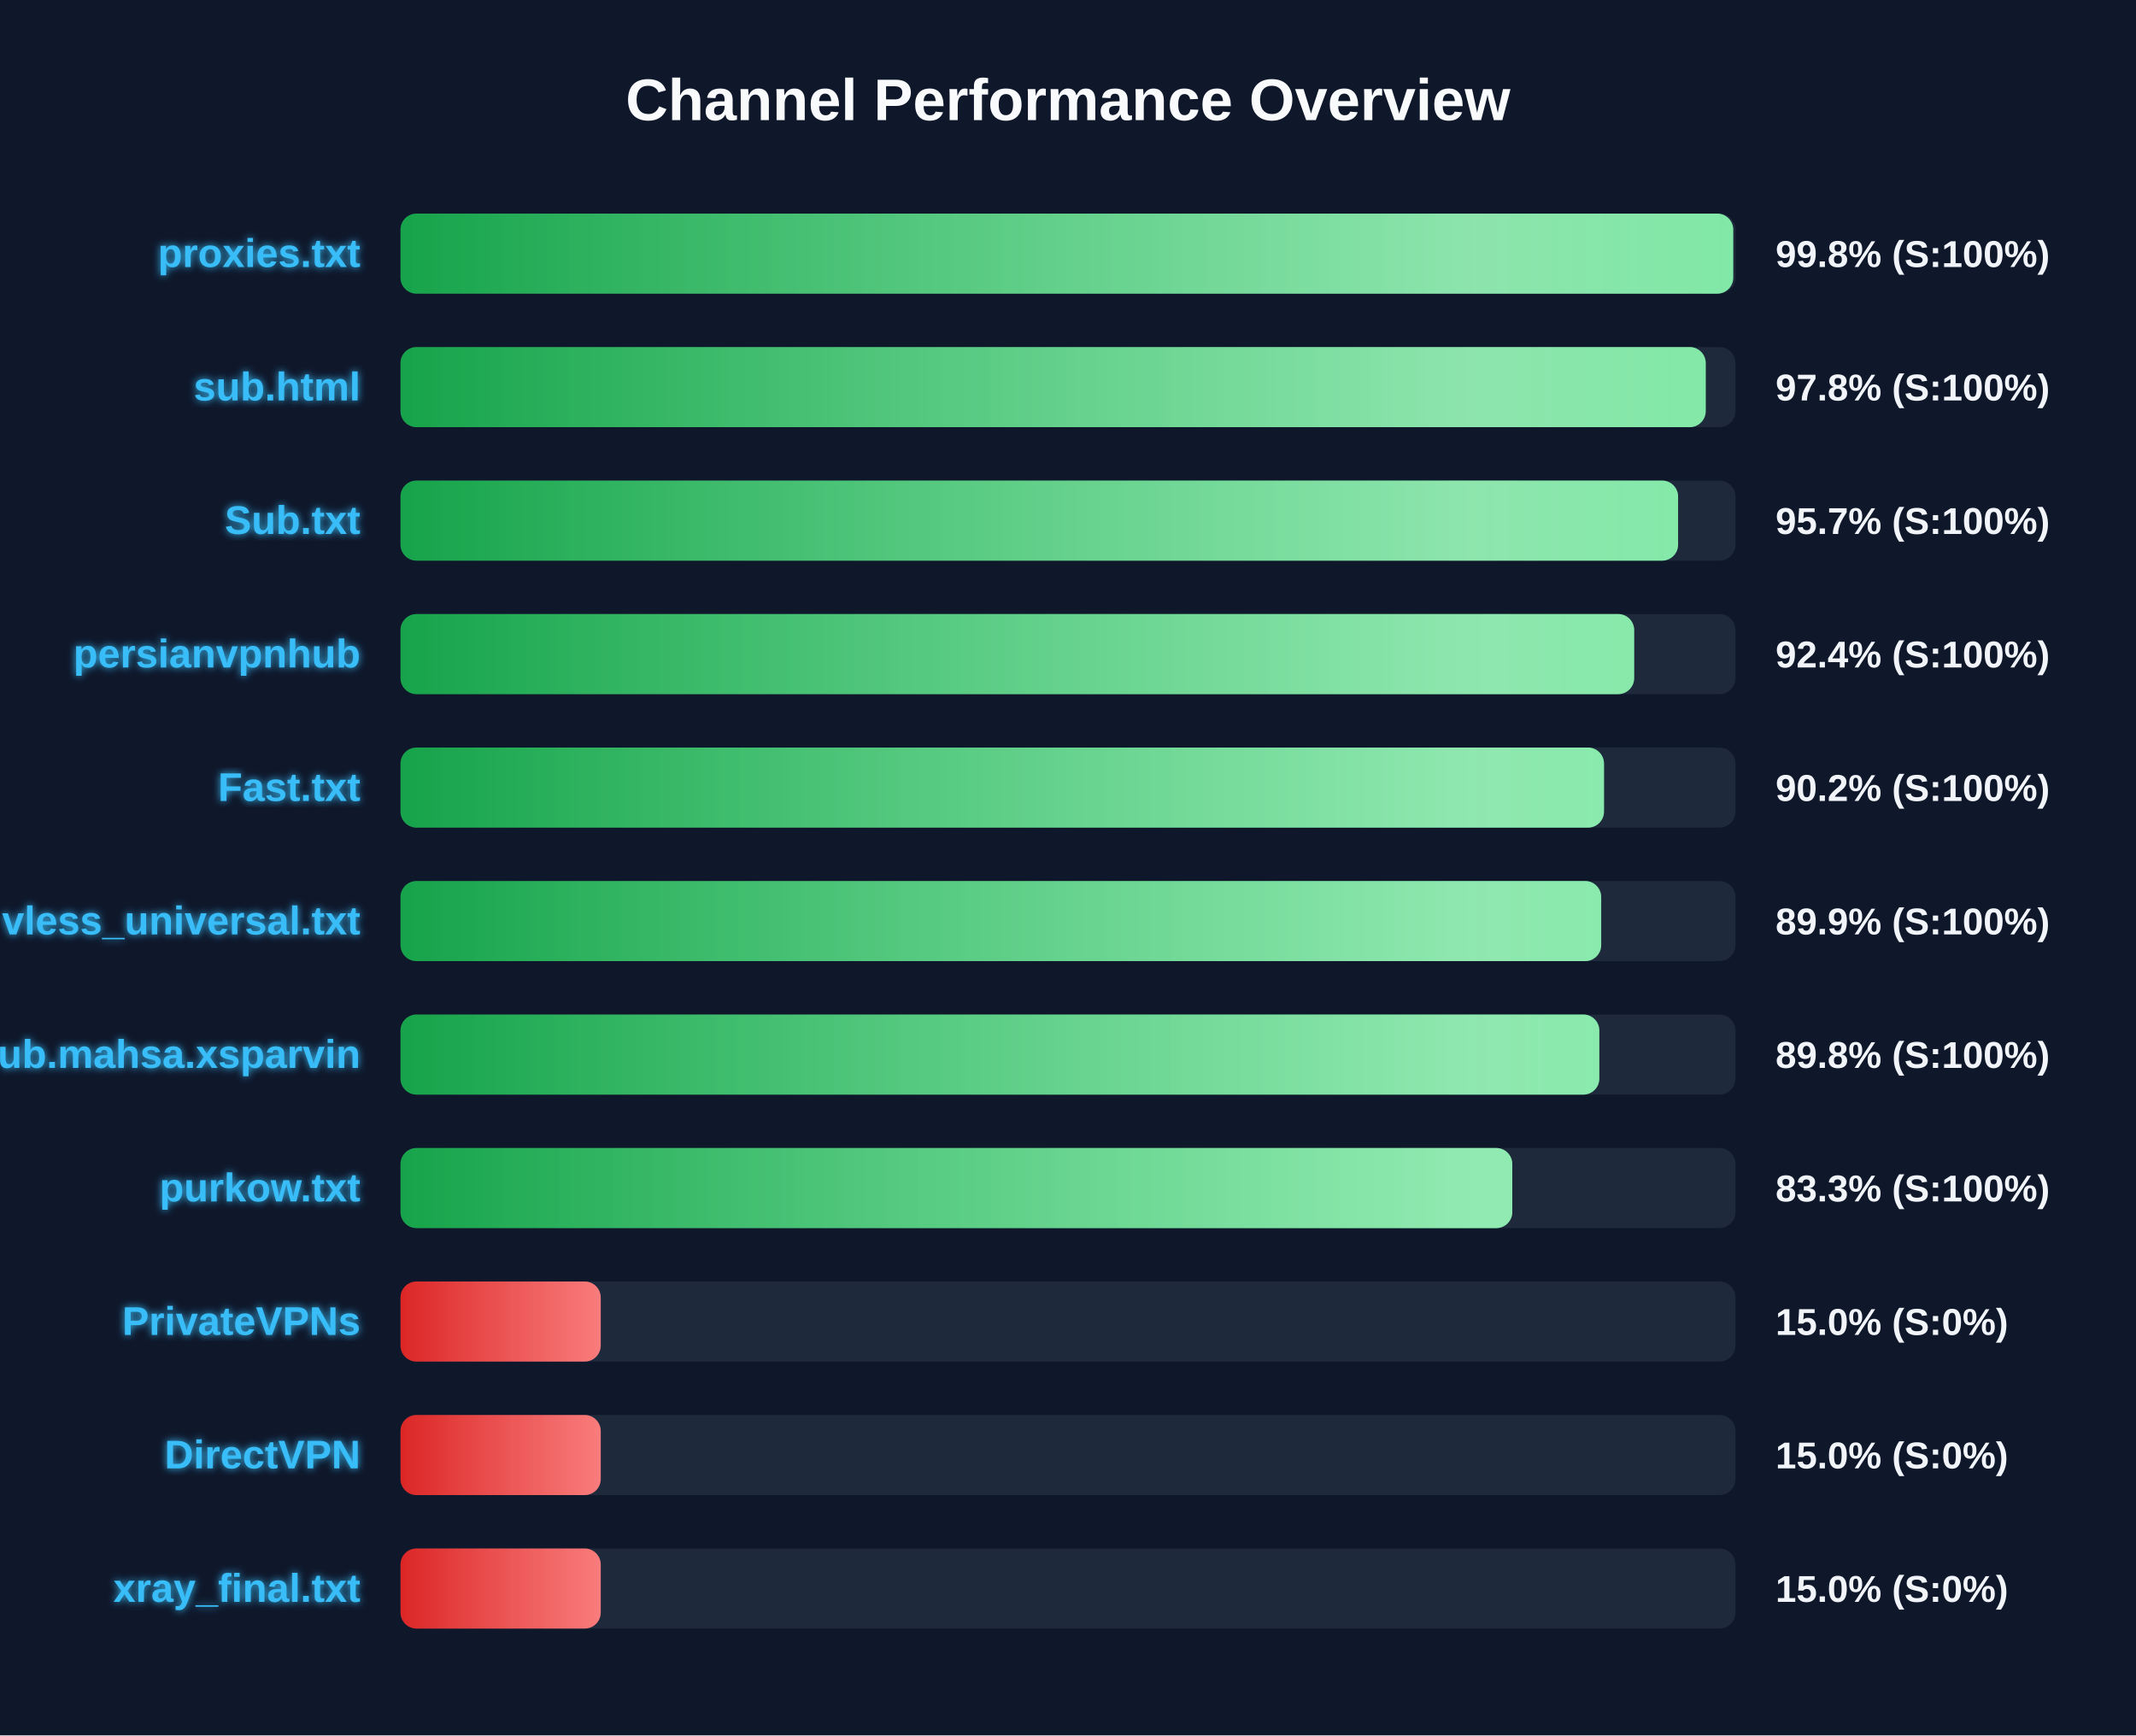
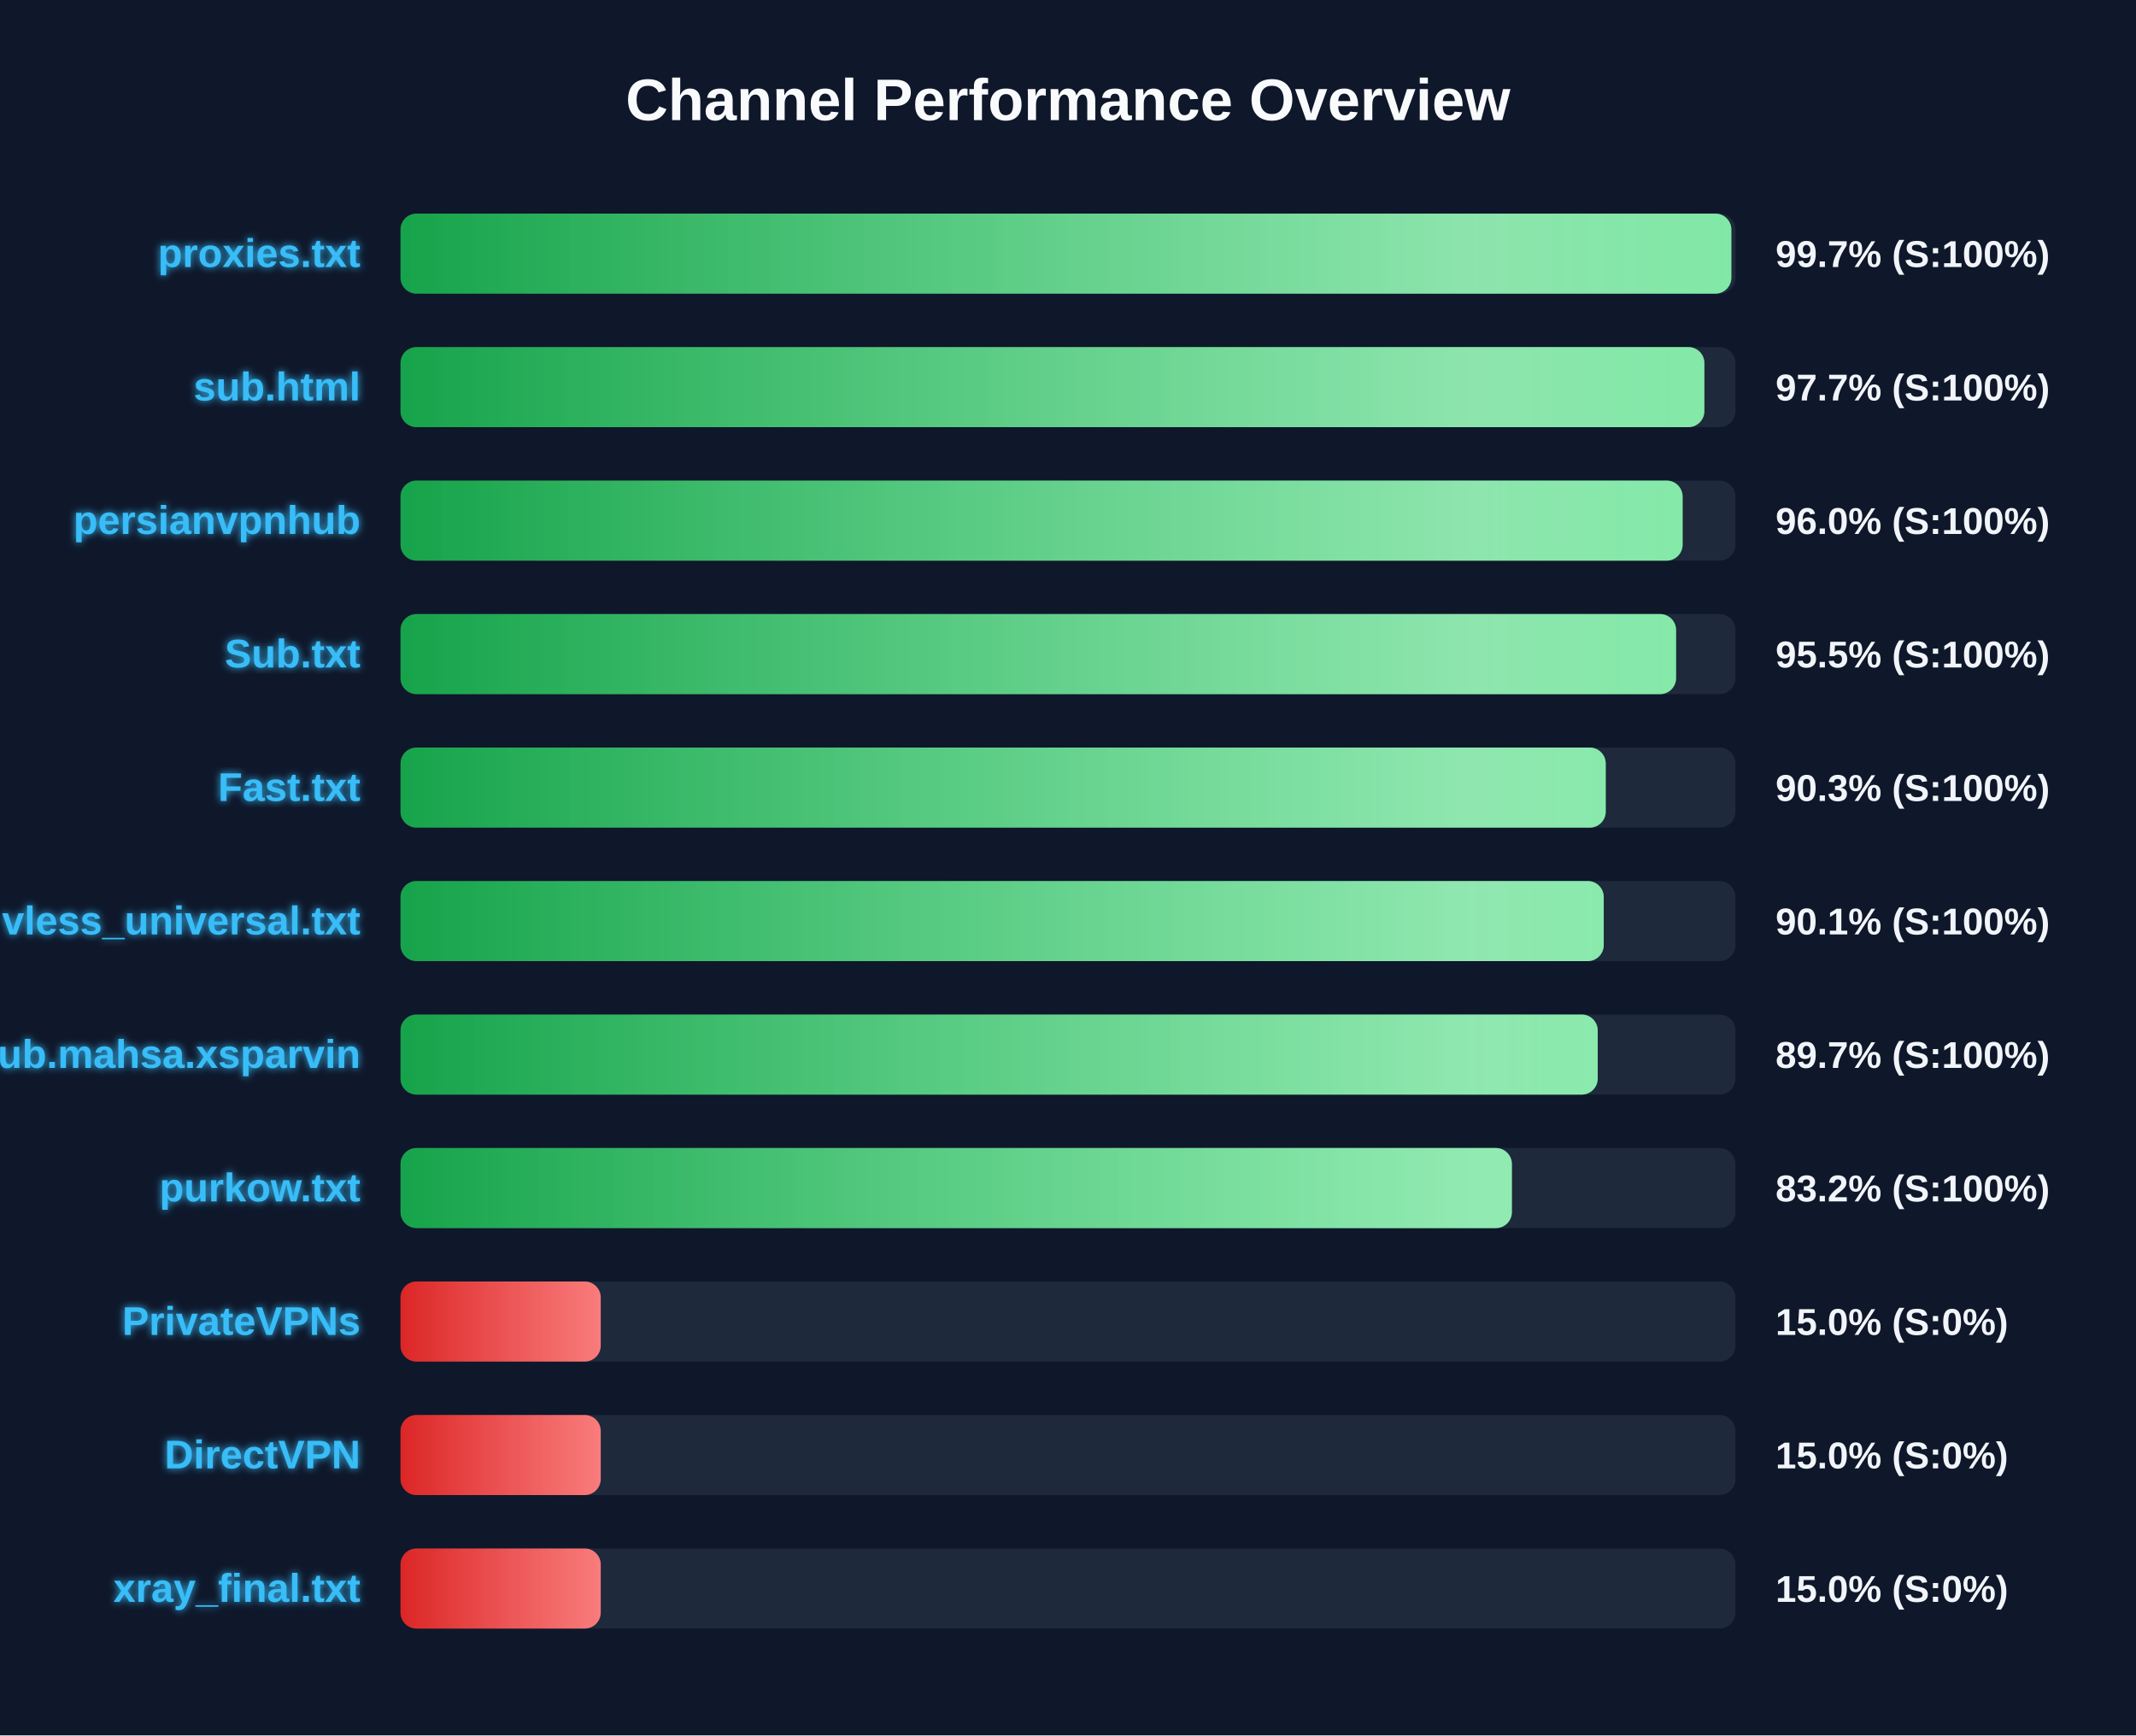
<svg xmlns="http://www.w3.org/2000/svg" width="800" height="650" version="1.1">
  <defs>
    <linearGradient id="grad-green" x1="0%" y1="0%" x2="100%" y2="0%">
      <stop offset="0%" stop-color="#16a34a" />
      <stop offset="100%" stop-color="#4ade80" />
    </linearGradient>
    <linearGradient id="grad-yellow" x1="0%" y1="0%" x2="100%" y2="0%">
      <stop offset="0%" stop-color="#ca8a04" />
      <stop offset="100%" stop-color="#fde047" />
    </linearGradient>
    <linearGradient id="grad-red" x1="0%" y1="0%" x2="100%" y2="0%">
      <stop offset="0%" stop-color="#dc2626" />
      <stop offset="100%" stop-color="#f87171" />
    </linearGradient>
    <linearGradient id="shimmer" x1="0%" y1="0%" x2="100%" y2="0%">
      <stop offset="0%" stop-color="rgba(255,255,255,0)" />
      <stop offset="50%" stop-color="rgba(255,255,255,0.4)" />
      <stop offset="100%" stop-color="rgba(255,255,255,0)" />
    </linearGradient>
    <filter id="glow" x="-20%" y="-20%" width="140%" height="140%">
      <feGaussianBlur stdDeviation="1.5" result="blur" />
      <feComposite in="SourceGraphic" in2="blur" operator="over" />
    </filter>
  </defs>
  <style>
        .bg-rect { fill: #0f172a; }
        .title { font: bold 22px 'Segoe UI', Arial, sans-serif; fill: #f8fafc; }
        .row { font: bold 15px 'Segoe UI', Arial, sans-serif; fill: #38bdf8; filter: url(#glow); }
        .score { font: bold 14px 'Segoe UI', Arial, sans-serif; fill: #f1f5f9; }
        @keyframes shimmer-anim {
            0% { transform: translateX(-100%); }
            100% { transform: translateX(200%); }
        }
        .shimmer-rect {
            animation: shimmer-anim 2.5s infinite linear;
        }
    </style>
  <rect width="100%" height="100%" class="bg-rect" />
  <text x="400" y="45" text-anchor="middle" class="title">Channel Performance Overview</text>
  <rect x="150" y="80" width="500" height="30" fill="#1e293b" rx="6" />
  <clipPath id="clip-0">
-     <rect x="150" y="80" width="499.15" height="30" rx="6" />
+     <rect x="150" y="80" width="498.45" height="30" rx="6" />
  </clipPath>
-   <rect x="150" y="80" width="499.15" height="30" fill="url(#grad-green)" rx="6" />
+   <rect x="150" y="80" width="498.45" height="30" fill="url(#grad-green)" rx="6" />
  <g clip-path="url(#clip-0)">
    <rect x="150" y="80" width="100%" height="30" fill="url(#shimmer)" class="shimmer-rect" />
  </g>
  <text x="135" y="100" text-anchor="end" class="row">proxies.txt</text>
-   <text x="665" y="100" text-anchor="start" class="score">99.8% (S:100%)</text>
+   <text x="665" y="100" text-anchor="start" class="score">99.7% (S:100%)</text>
  <rect x="150" y="130" width="500" height="30" fill="#1e293b" rx="6" />
  <clipPath id="clip-1">
-     <rect x="150" y="130" width="488.85" height="30" rx="6" />
+     <rect x="150" y="130" width="488.35" height="30" rx="6" />
  </clipPath>
-   <rect x="150" y="130" width="488.85" height="30" fill="url(#grad-green)" rx="6" />
+   <rect x="150" y="130" width="488.35" height="30" fill="url(#grad-green)" rx="6" />
  <g clip-path="url(#clip-1)">
    <rect x="150" y="130" width="100%" height="30" fill="url(#shimmer)" class="shimmer-rect" />
  </g>
  <text x="135" y="150" text-anchor="end" class="row">sub.html</text>
-   <text x="665" y="150" text-anchor="start" class="score">97.8% (S:100%)</text>
+   <text x="665" y="150" text-anchor="start" class="score">97.7% (S:100%)</text>
  <rect x="150" y="180" width="500" height="30" fill="#1e293b" rx="6" />
  <clipPath id="clip-2">
-     <rect x="150" y="180" width="478.5" height="30" rx="6" />
+     <rect x="150" y="180" width="480.2" height="30" rx="6" />
  </clipPath>
-   <rect x="150" y="180" width="478.5" height="30" fill="url(#grad-green)" rx="6" />
+   <rect x="150" y="180" width="480.2" height="30" fill="url(#grad-green)" rx="6" />
  <g clip-path="url(#clip-2)">
    <rect x="150" y="180" width="100%" height="30" fill="url(#shimmer)" class="shimmer-rect" />
  </g>
-   <text x="135" y="200" text-anchor="end" class="row">Sub.txt</text>
-   <text x="665" y="200" text-anchor="start" class="score">95.7% (S:100%)</text>
+   <text x="135" y="200" text-anchor="end" class="row">persianvpnhub</text>
+   <text x="665" y="200" text-anchor="start" class="score">96.0% (S:100%)</text>
  <rect x="150" y="230" width="500" height="30" fill="#1e293b" rx="6" />
  <clipPath id="clip-3">
-     <rect x="150" y="230" width="462.05" height="30" rx="6" />
+     <rect x="150" y="230" width="477.75" height="30" rx="6" />
  </clipPath>
-   <rect x="150" y="230" width="462.05" height="30" fill="url(#grad-green)" rx="6" />
+   <rect x="150" y="230" width="477.75" height="30" fill="url(#grad-green)" rx="6" />
  <g clip-path="url(#clip-3)">
    <rect x="150" y="230" width="100%" height="30" fill="url(#shimmer)" class="shimmer-rect" />
  </g>
-   <text x="135" y="250" text-anchor="end" class="row">persianvpnhub</text>
-   <text x="665" y="250" text-anchor="start" class="score">92.4% (S:100%)</text>
+   <text x="135" y="250" text-anchor="end" class="row">Sub.txt</text>
+   <text x="665" y="250" text-anchor="start" class="score">95.5% (S:100%)</text>
  <rect x="150" y="280" width="500" height="30" fill="#1e293b" rx="6" />
  <clipPath id="clip-4">
-     <rect x="150" y="280" width="450.75" height="30" rx="6" />
+     <rect x="150" y="280" width="451.4" height="30" rx="6" />
  </clipPath>
-   <rect x="150" y="280" width="450.75" height="30" fill="url(#grad-green)" rx="6" />
+   <rect x="150" y="280" width="451.4" height="30" fill="url(#grad-green)" rx="6" />
  <g clip-path="url(#clip-4)">
    <rect x="150" y="280" width="100%" height="30" fill="url(#shimmer)" class="shimmer-rect" />
  </g>
  <text x="135" y="300" text-anchor="end" class="row">Fast.txt</text>
-   <text x="665" y="300" text-anchor="start" class="score">90.2% (S:100%)</text>
+   <text x="665" y="300" text-anchor="start" class="score">90.3% (S:100%)</text>
  <rect x="150" y="330" width="500" height="30" fill="#1e293b" rx="6" />
  <clipPath id="clip-5">
-     <rect x="150" y="330" width="449.7" height="30" rx="6" />
+     <rect x="150" y="330" width="450.65" height="30" rx="6" />
  </clipPath>
-   <rect x="150" y="330" width="449.7" height="30" fill="url(#grad-green)" rx="6" />
+   <rect x="150" y="330" width="450.65" height="30" fill="url(#grad-green)" rx="6" />
  <g clip-path="url(#clip-5)">
    <rect x="150" y="330" width="100%" height="30" fill="url(#shimmer)" class="shimmer-rect" />
  </g>
  <text x="135" y="350" text-anchor="end" class="row">vless_universal.txt</text>
-   <text x="665" y="350" text-anchor="start" class="score">89.9% (S:100%)</text>
+   <text x="665" y="350" text-anchor="start" class="score">90.1% (S:100%)</text>
  <rect x="150" y="380" width="500" height="30" fill="#1e293b" rx="6" />
  <clipPath id="clip-6">
-     <rect x="150" y="380" width="449.0" height="30" rx="6" />
+     <rect x="150" y="380" width="448.4" height="30" rx="6" />
  </clipPath>
-   <rect x="150" y="380" width="449.0" height="30" fill="url(#grad-green)" rx="6" />
+   <rect x="150" y="380" width="448.4" height="30" fill="url(#grad-green)" rx="6" />
  <g clip-path="url(#clip-6)">
    <rect x="150" y="380" width="100%" height="30" fill="url(#shimmer)" class="shimmer-rect" />
  </g>
  <text x="135" y="400" text-anchor="end" class="row">Sub.mahsa.xsparvin</text>
-   <text x="665" y="400" text-anchor="start" class="score">89.8% (S:100%)</text>
+   <text x="665" y="400" text-anchor="start" class="score">89.7% (S:100%)</text>
  <rect x="150" y="430" width="500" height="30" fill="#1e293b" rx="6" />
  <clipPath id="clip-7">
-     <rect x="150" y="430" width="416.4" height="30" rx="6" />
+     <rect x="150" y="430" width="416.25" height="30" rx="6" />
  </clipPath>
-   <rect x="150" y="430" width="416.4" height="30" fill="url(#grad-green)" rx="6" />
+   <rect x="150" y="430" width="416.25" height="30" fill="url(#grad-green)" rx="6" />
  <g clip-path="url(#clip-7)">
    <rect x="150" y="430" width="100%" height="30" fill="url(#shimmer)" class="shimmer-rect" />
  </g>
  <text x="135" y="450" text-anchor="end" class="row">purkow.txt</text>
-   <text x="665" y="450" text-anchor="start" class="score">83.3% (S:100%)</text>
+   <text x="665" y="450" text-anchor="start" class="score">83.2% (S:100%)</text>
  <rect x="150" y="480" width="500" height="30" fill="#1e293b" rx="6" />
  <clipPath id="clip-8">
    <rect x="150" y="480" width="75.0" height="30" rx="6" />
  </clipPath>
  <rect x="150" y="480" width="75.0" height="30" fill="url(#grad-red)" rx="6" />
  <g clip-path="url(#clip-8)">
    <rect x="150" y="480" width="100%" height="30" fill="url(#shimmer)" class="shimmer-rect" />
  </g>
  <text x="135" y="500" text-anchor="end" class="row">PrivateVPNs</text>
  <text x="665" y="500" text-anchor="start" class="score">15.0% (S:0%)</text>
  <rect x="150" y="530" width="500" height="30" fill="#1e293b" rx="6" />
  <clipPath id="clip-9">
    <rect x="150" y="530" width="75.0" height="30" rx="6" />
  </clipPath>
  <rect x="150" y="530" width="75.0" height="30" fill="url(#grad-red)" rx="6" />
  <g clip-path="url(#clip-9)">
    <rect x="150" y="530" width="100%" height="30" fill="url(#shimmer)" class="shimmer-rect" />
  </g>
  <text x="135" y="550" text-anchor="end" class="row">DirectVPN</text>
  <text x="665" y="550" text-anchor="start" class="score">15.0% (S:0%)</text>
  <rect x="150" y="580" width="500" height="30" fill="#1e293b" rx="6" />
  <clipPath id="clip-10">
    <rect x="150" y="580" width="75.0" height="30" rx="6" />
  </clipPath>
  <rect x="150" y="580" width="75.0" height="30" fill="url(#grad-red)" rx="6" />
  <g clip-path="url(#clip-10)">
    <rect x="150" y="580" width="100%" height="30" fill="url(#shimmer)" class="shimmer-rect" />
  </g>
  <text x="135" y="600" text-anchor="end" class="row">xray_final.txt</text>
  <text x="665" y="600" text-anchor="start" class="score">15.0% (S:0%)</text>
</svg>
